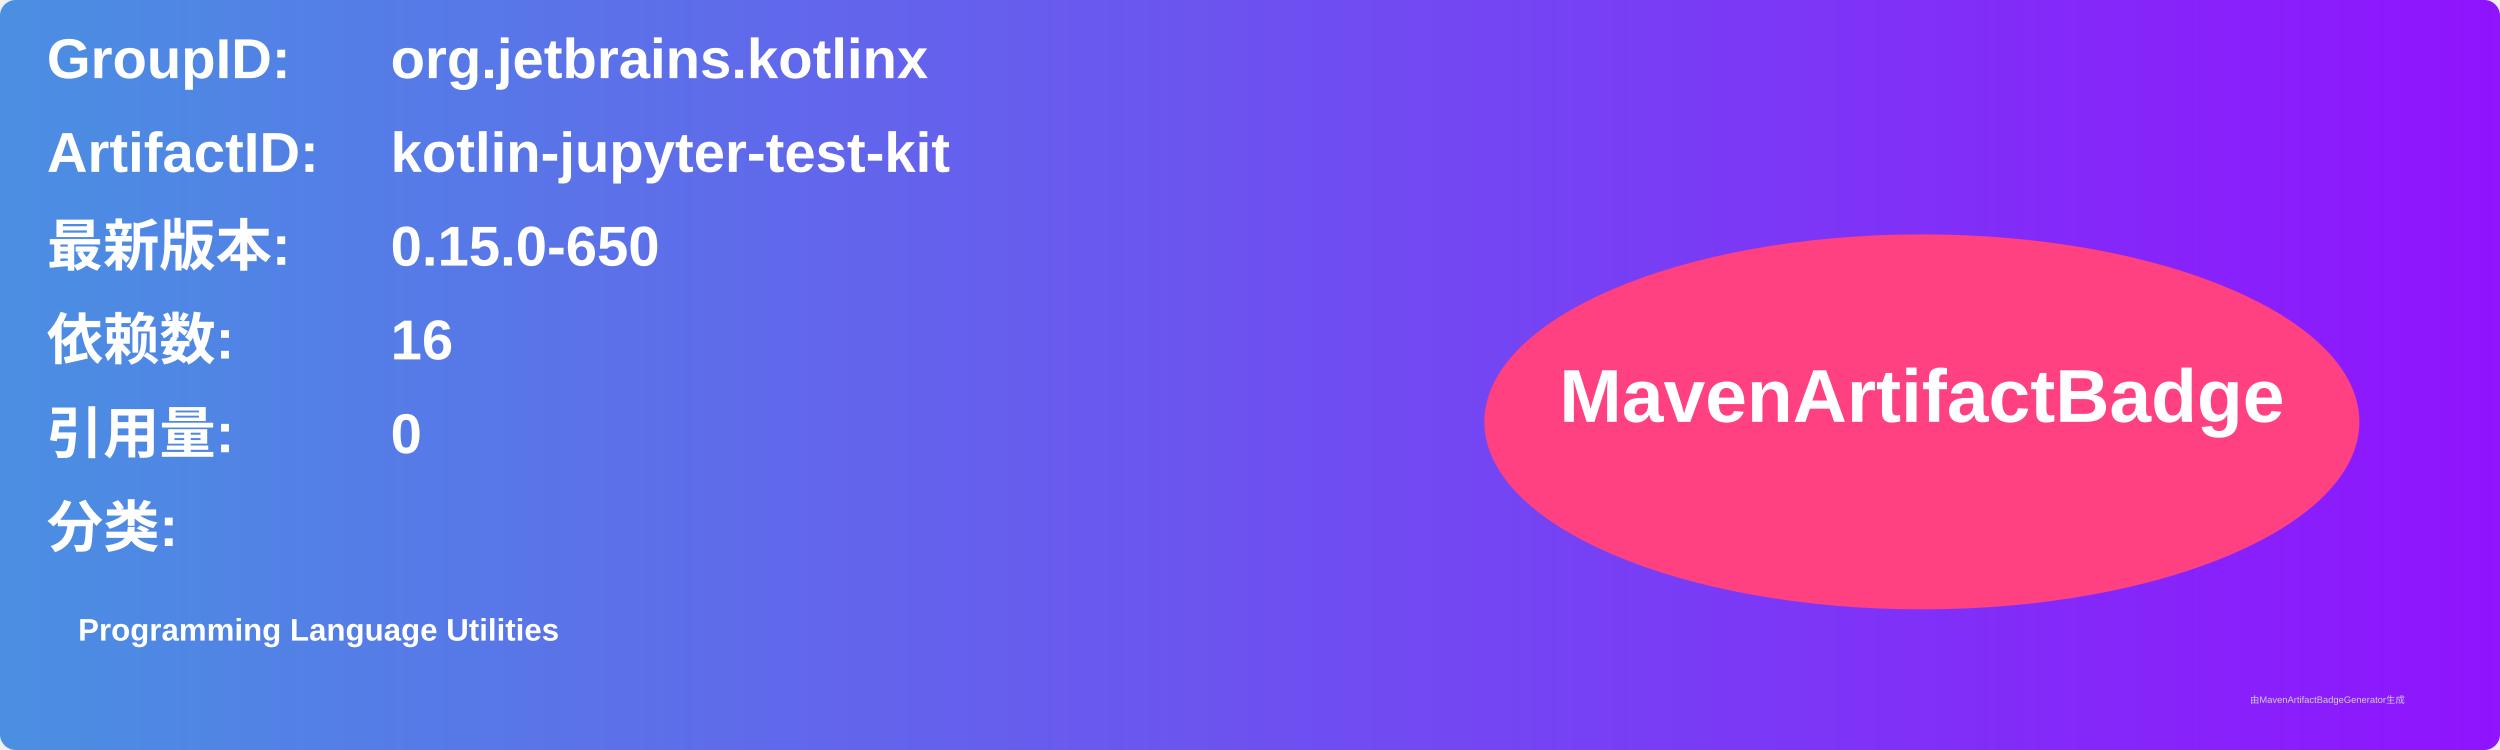
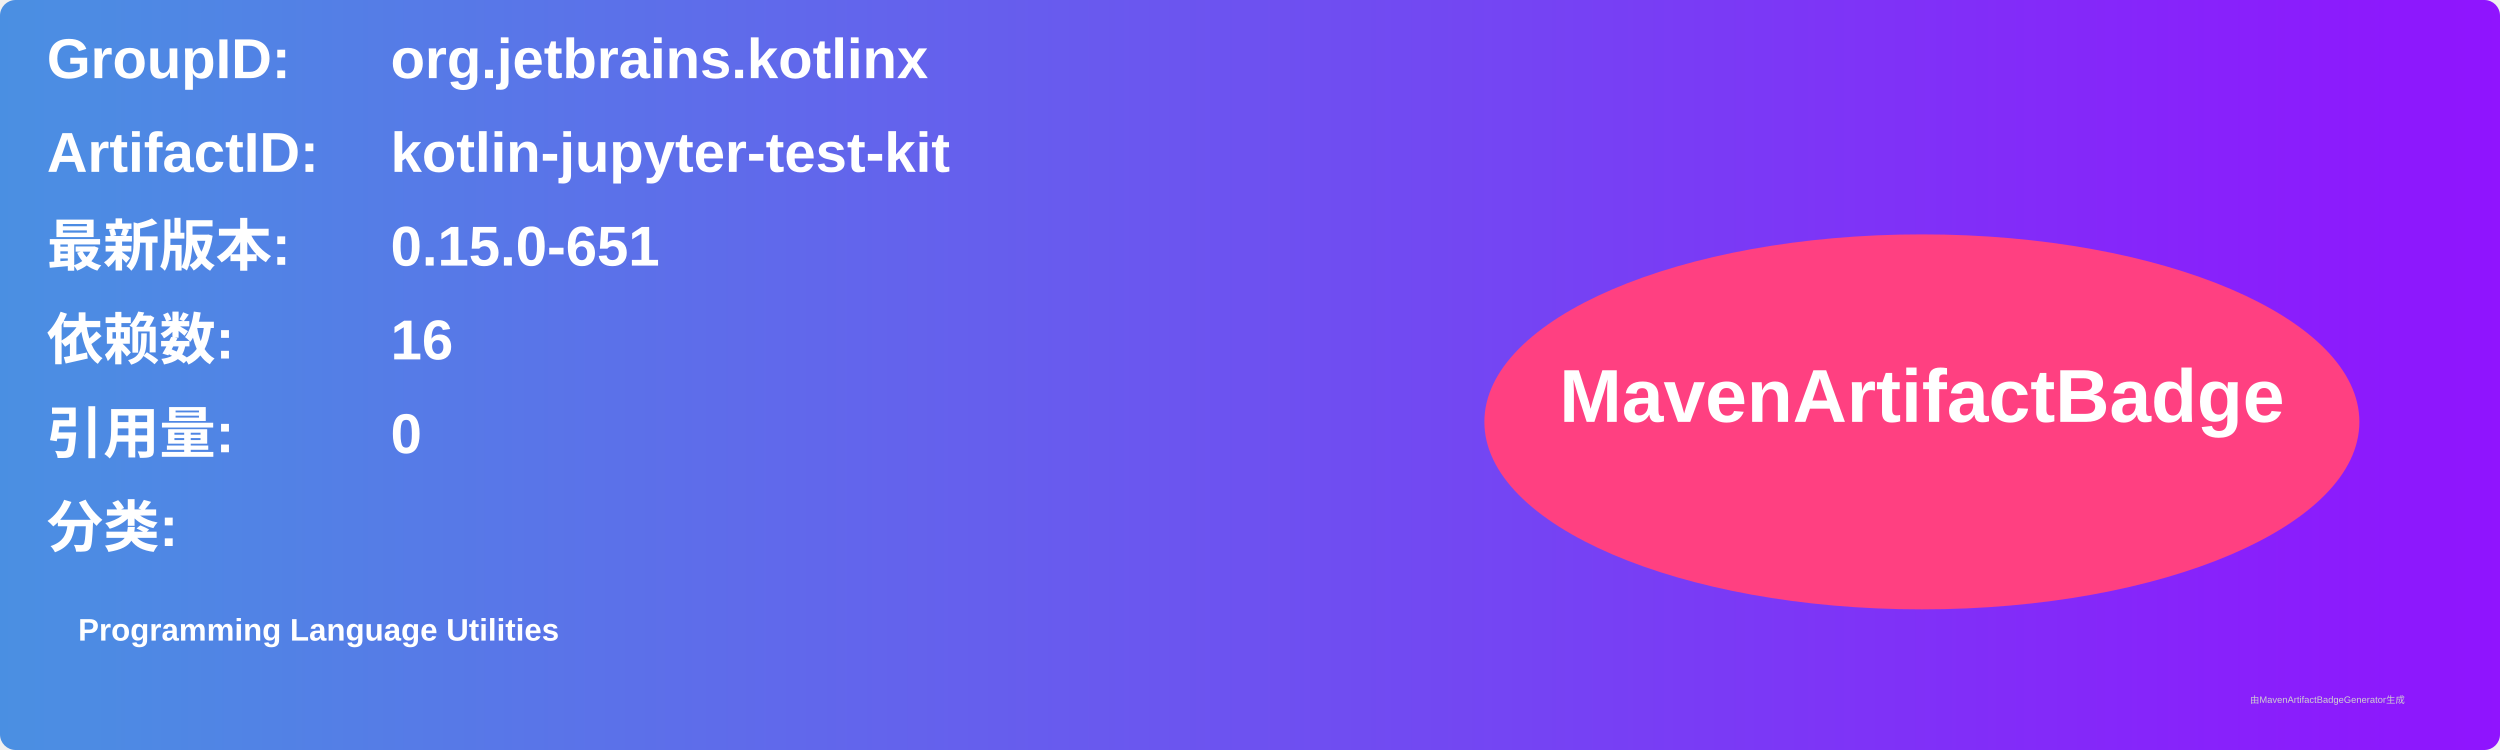
<svg xmlns="http://www.w3.org/2000/svg" width="800" height="240" viewBox="0 0 800 240">
  <linearGradient id="grad" x1="0%" y1="0%" x2="100%" y2="0%">
    <stop offset="0%" stop-color="#4a90e2" />
    <stop offset="100%" stop-color="#9013fe" />
  </linearGradient>
  <rect width="100%" height="100%" rx="5" ry="5" fill="url(#grad)" />
  <g transform="translate(15, 15)">
    <text x="0" y="10" font-family="Arial" font-size="18" fill="white" font-weight="bold" width="260">GroupID:</text>
    <text x="110" y="10" font-family="Arial" font-size="18" fill="white" font-weight="bold" width="460">org.jetbrains.kotlinx</text>
    <text x="0" y="40" font-family="Arial" font-size="18" fill="white" font-weight="bold" width="260">ArtifactID:</text>
    <text x="110" y="40" font-family="Arial" font-size="18" fill="white" font-weight="bold" width="460">kotlin-jupyter-test-kit</text>
    <text x="0" y="70" font-family="Arial" font-size="18" fill="white" font-weight="bold">最新版本:</text>
    <text x="110" y="70" font-family="Arial" font-size="18" fill="white" font-weight="bold">
-       <tspan font-weight="bold">0.15.0-650</tspan>
+       <tspan font-weight="bold">0.15.0-651</tspan>
    </text>
    <text x="0" y="100" font-family="Arial" font-size="18" fill="white" font-weight="bold">依赖数: </text>
    <text x="110" y="100" font-family="Arial" font-size="18" fill="white">
      <tspan font-weight="bold">16</tspan>
    </text>
    <text x="0" y="130" font-family="Arial" font-size="18" fill="white" font-weight="bold">引用量: </text>
    <text x="110" y="130" font-family="Arial" font-size="18" fill="white">
      <tspan font-weight="bold">0</tspan>
    </text>
    <text x="0" y="160" font-family="Arial" font-size="18" fill="white" font-weight="bold">分类:</text>
    <text x="10" y="190" font-family="Arial" font-size="10" fill="white">
      <tspan font-weight="bold">Programming Language Utilities</tspan>
    </text>
    <ellipse cx="600" cy="120" rx="140" ry="60" fill="#ff4081" />
    <text x="600" y="120" text-anchor="middle" font-family="Arial" font-size="24" fill="white" font-weight="bold">MavenArtifactBadge</text>
  </g>
  <text x="720" y="225" font-family="Arial" font-size="3" fill="#d0d0d0">由MavenArtifactBadgeGenerator生成</text>
</svg>
